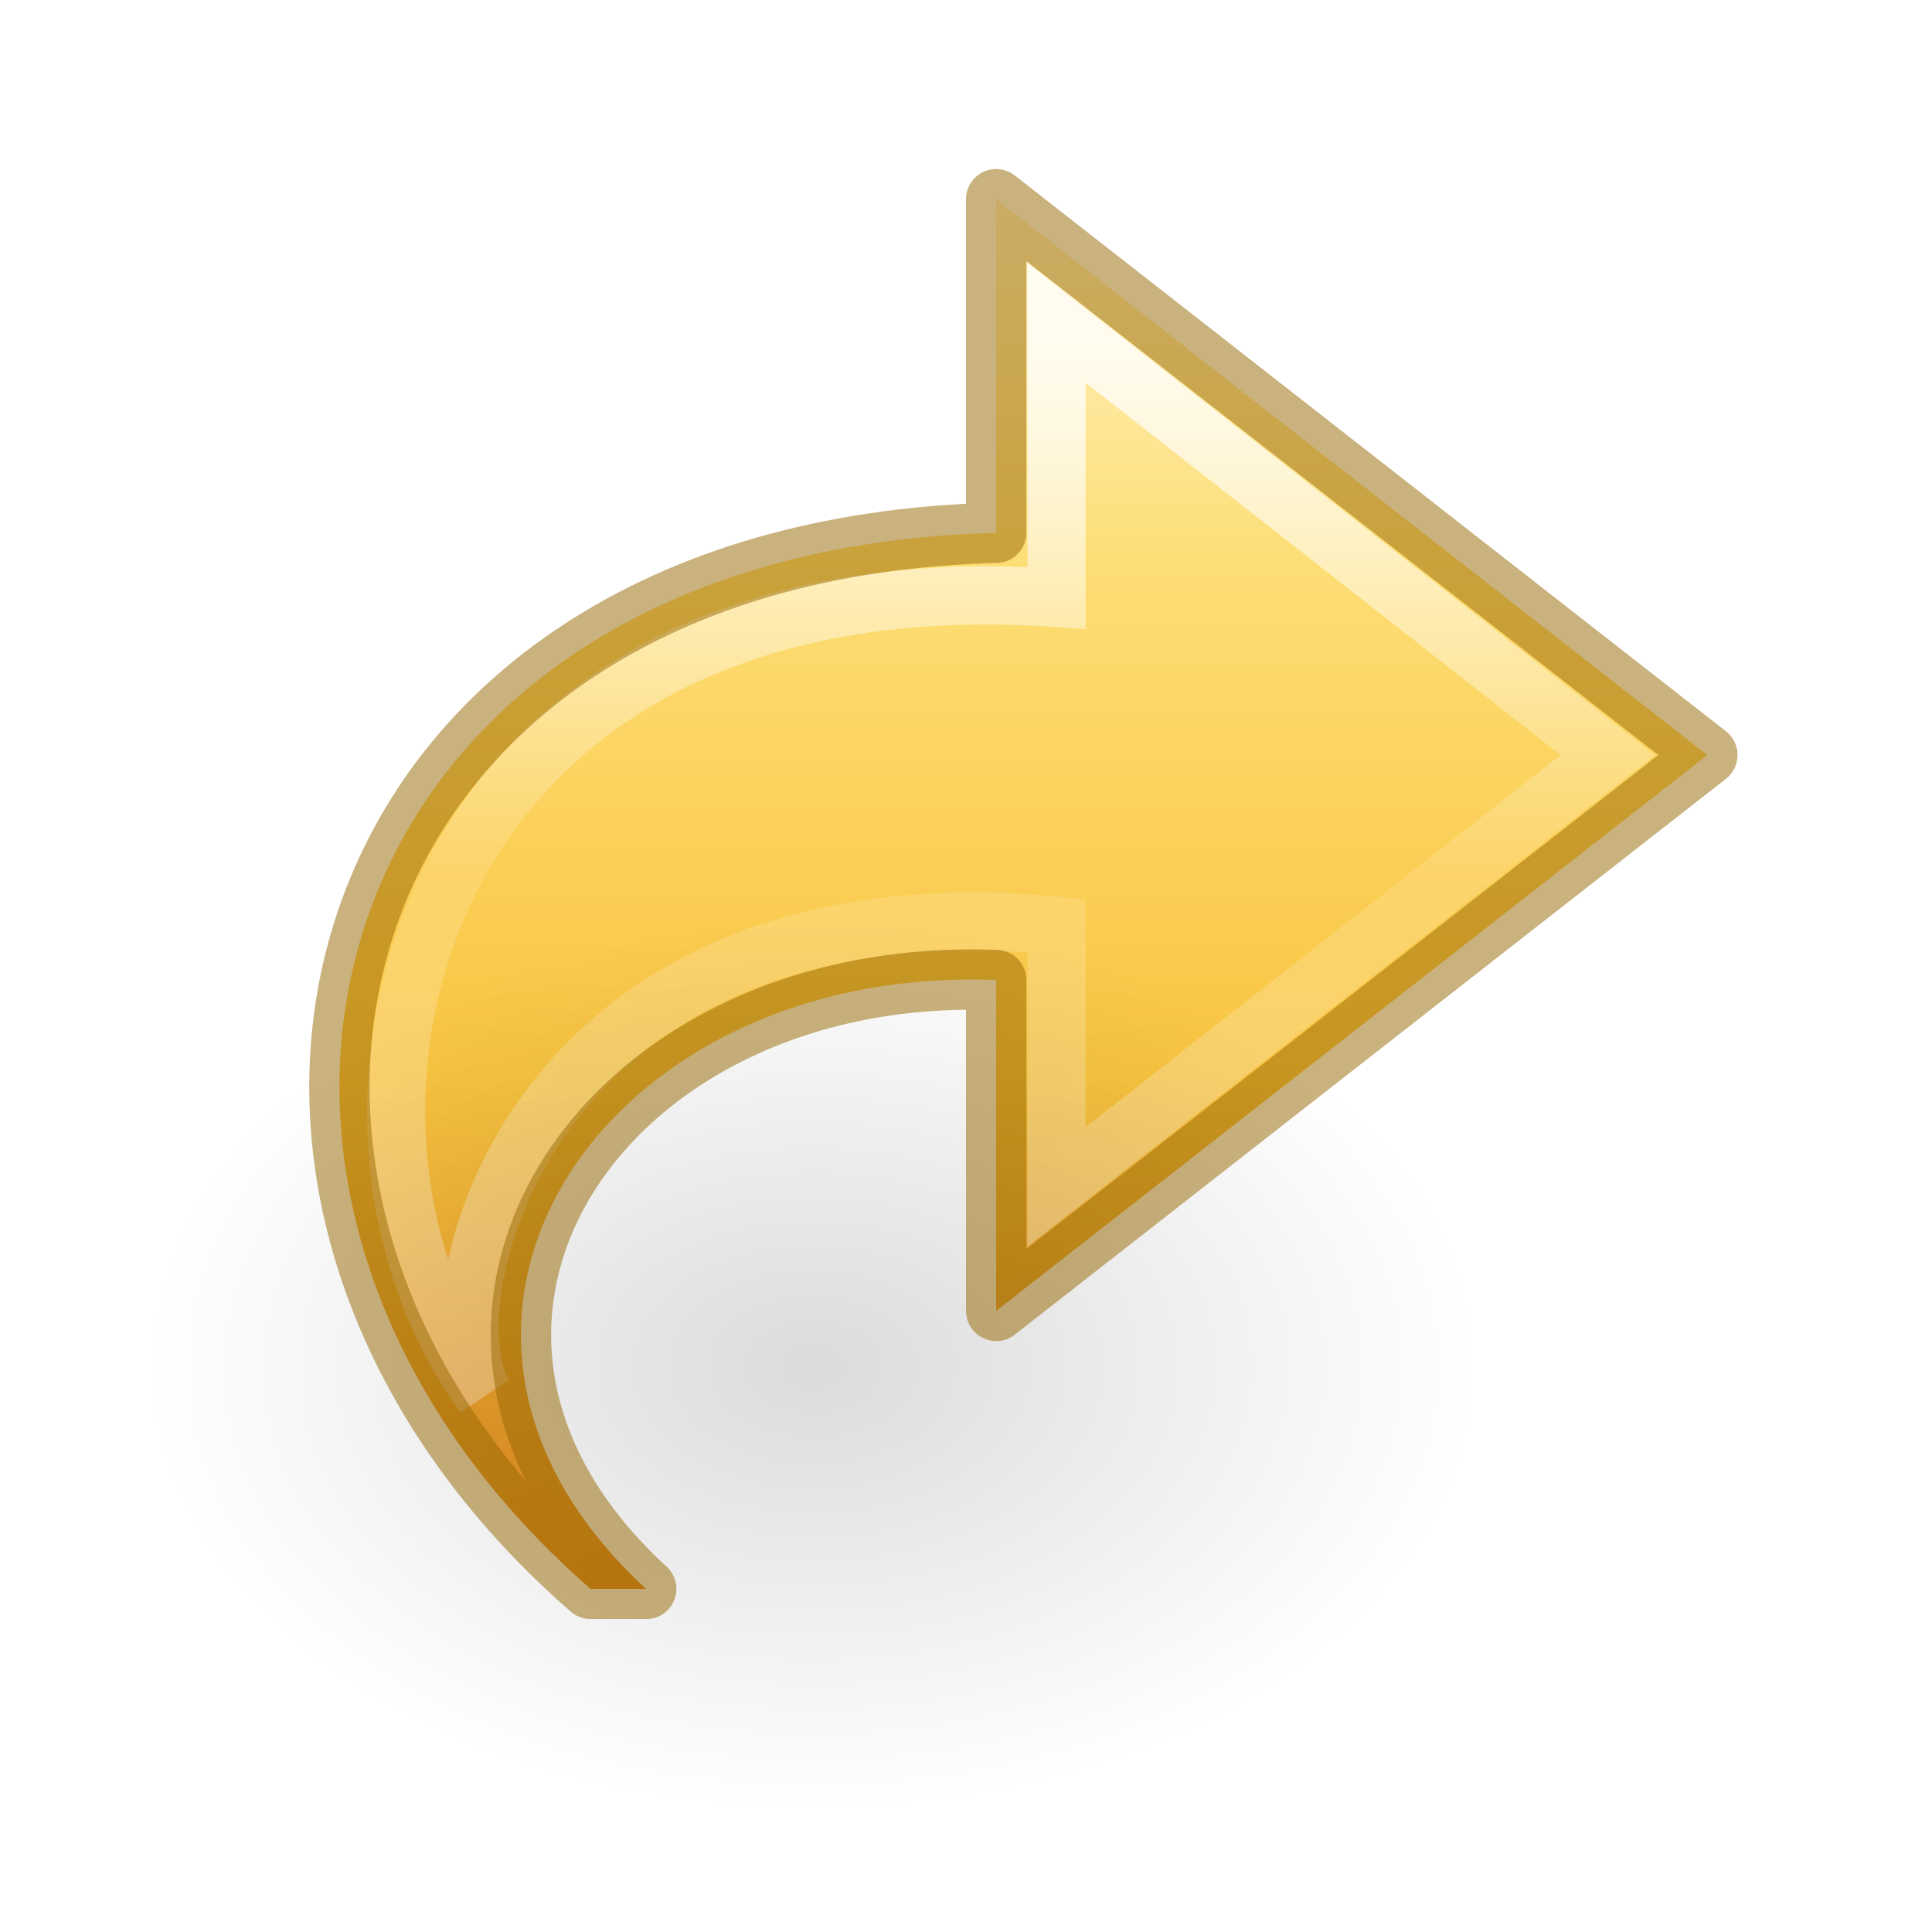
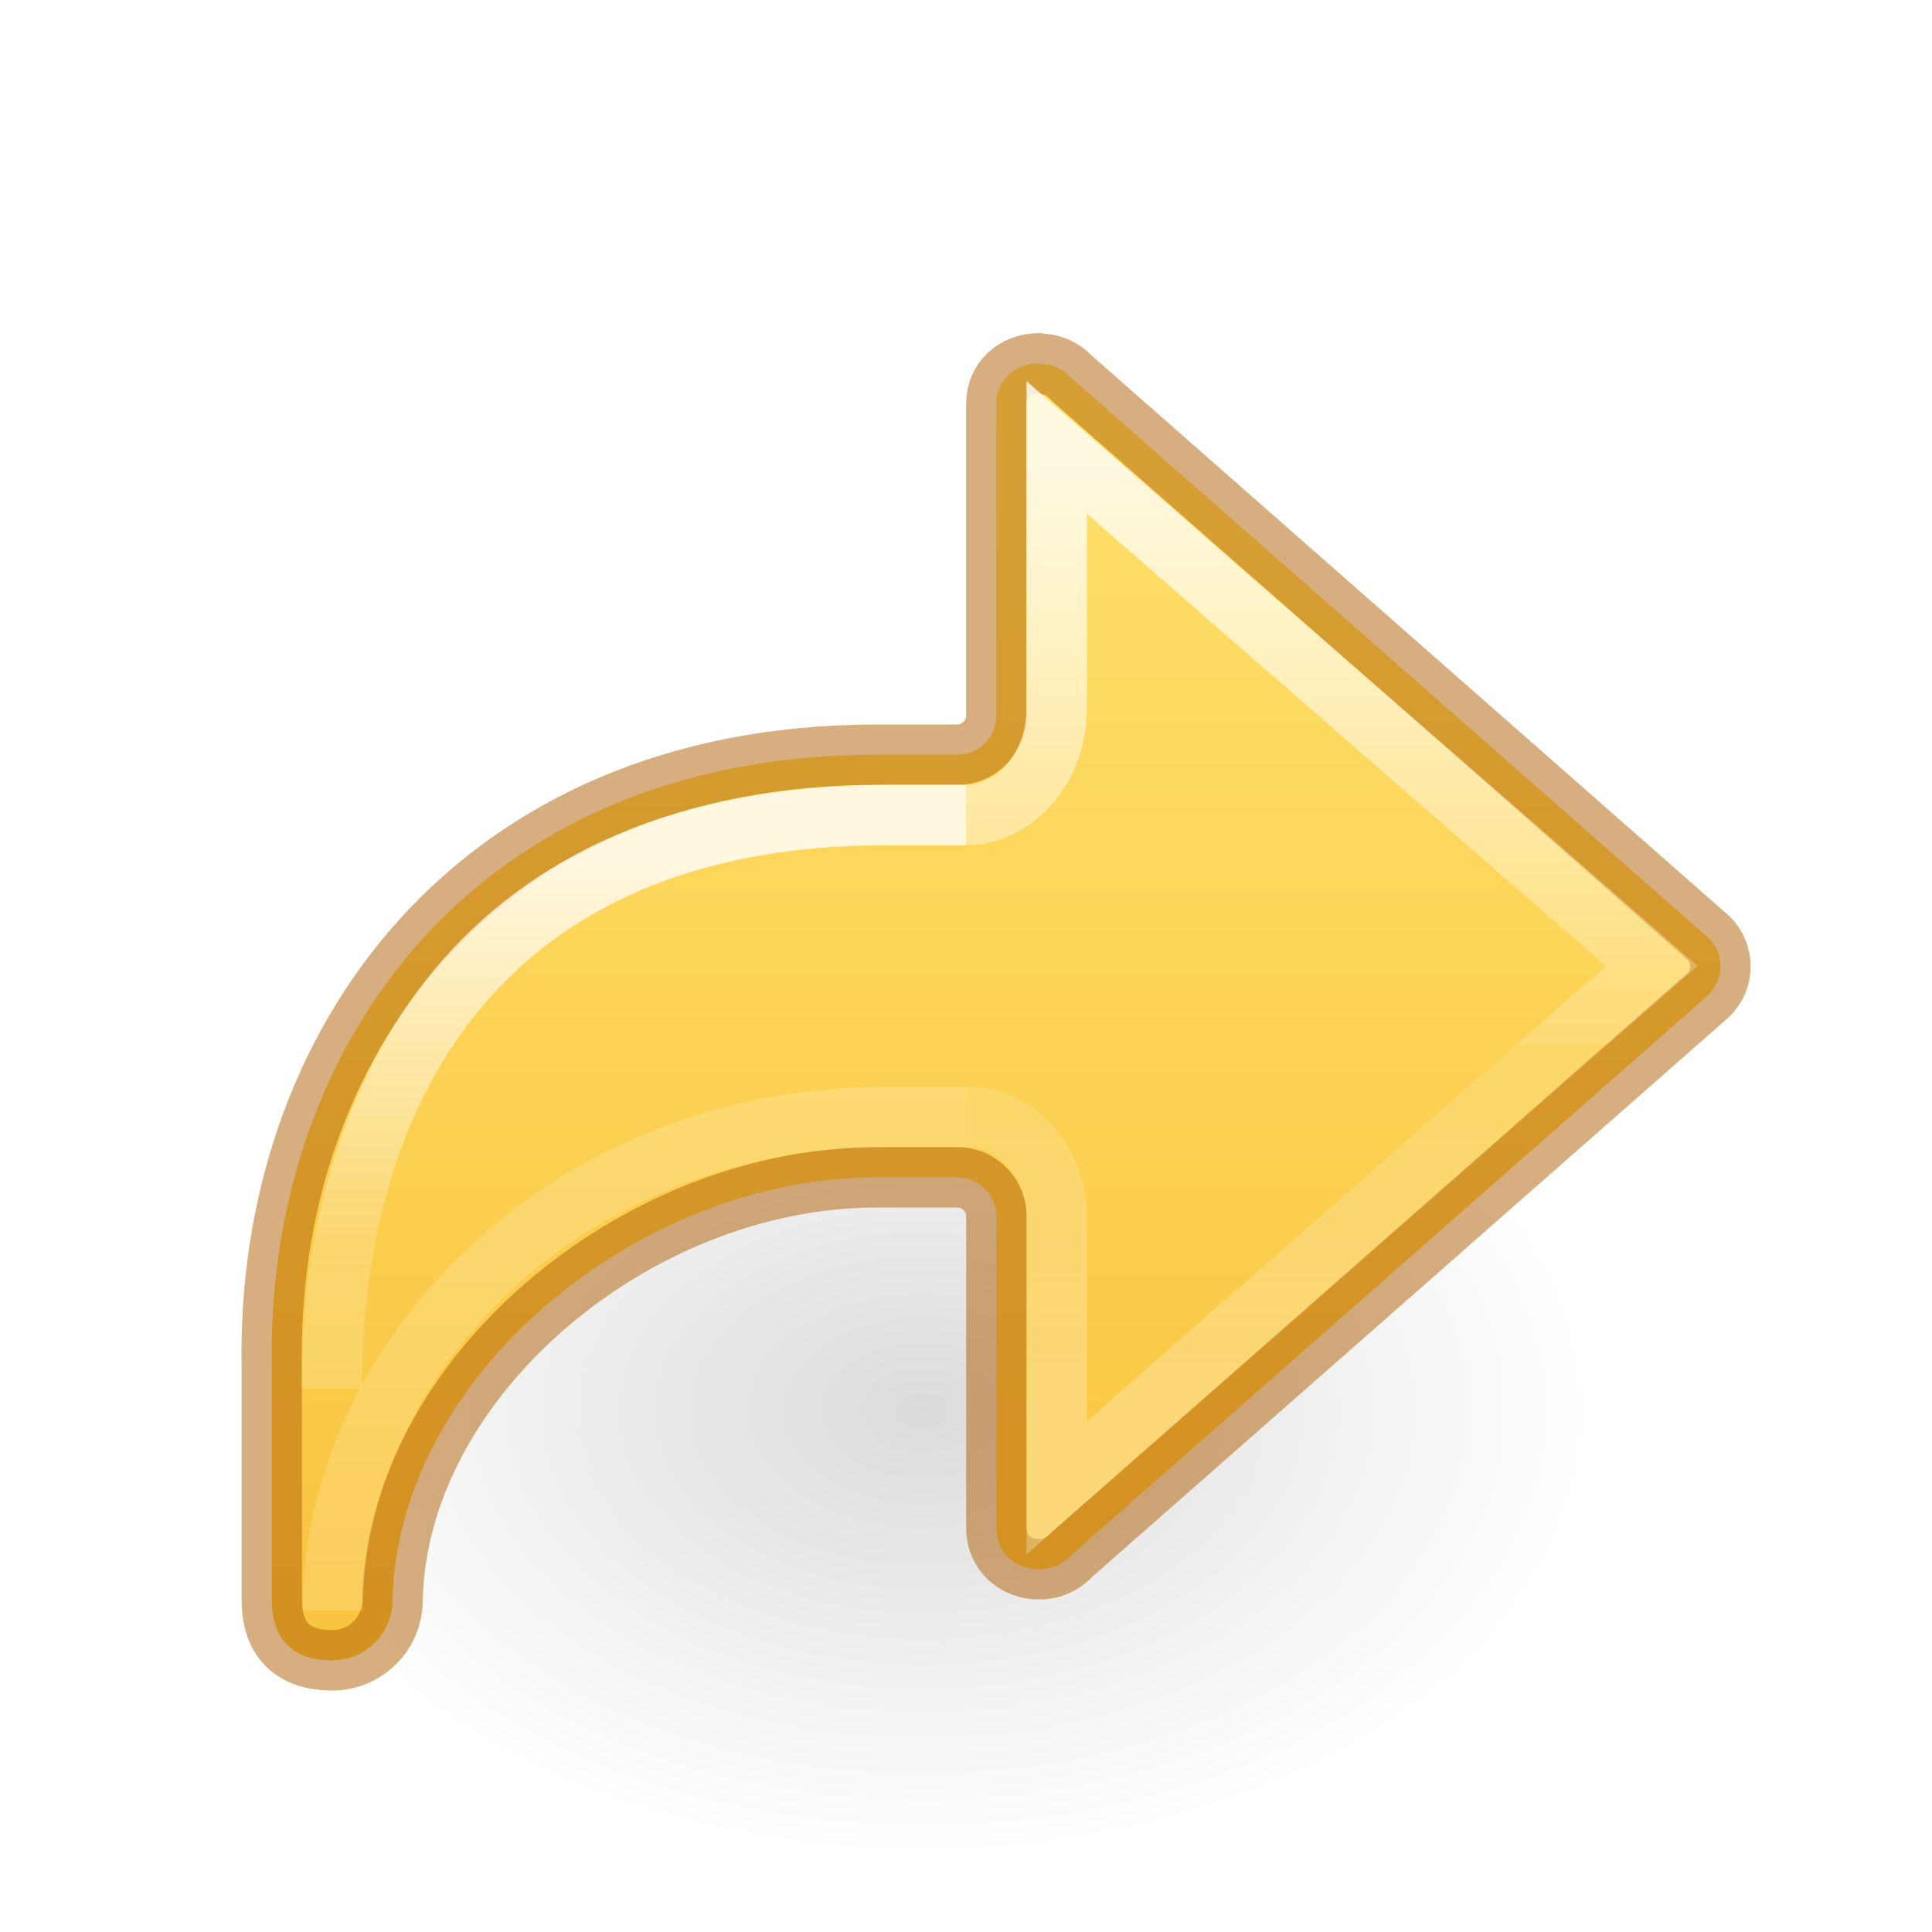
- <svg xmlns="http://www.w3.org/2000/svg" xmlns:xlink="http://www.w3.org/1999/xlink" id="svg3899" height="32" width="32" version="1.1">
-   <defs id="defs3901">
-     <linearGradient id="linearGradient4346">
-       <stop id="stop4348" style="stop-color:#fff3cb;stop-opacity:1" offset="0" />
-       <stop id="stop4350" style="stop-color:#fdde76;stop-opacity:1" offset="0.262" />
-       <stop id="stop4352" style="stop-color:#f9c440;stop-opacity:1" offset="0.636" />
-       <stop id="stop4354" style="stop-color:#e48b20;stop-opacity:1" offset="1" />
+ <svg xmlns="http://www.w3.org/2000/svg" xmlns:ns1="http://www.openswatchbook.org/uri/2009/osb" xmlns:xlink="http://www.w3.org/1999/xlink" id="svg6" version="1.1" width="32" height="32">
+   <defs id="defs10">
+     <linearGradient id="linearGradient971">
+       <stop offset="0" style="stop-color:#ffffff;stop-opacity:1" id="stop963" />
+       <stop offset="0.52" style="stop-color:#ffffff;stop-opacity:0.235" id="stop965" />
+       <stop offset="0.52" style="stop-color:#ffffff;stop-opacity:0.157" id="stop967" />
+       <stop offset="1" style="stop-color:#ffffff;stop-opacity:0.392" id="stop969" />
    </linearGradient>
-     <radialGradient gradientTransform="matrix(-0.7066061,0,0,-0.4707698,31.01723,39.78091)" gradientUnits="userSpaceOnUse" xlink:href="#linearGradient8662-7" id="radialGradient3449" fy="36.421" fx="24.837" r="15.645" cy="36.421" cx="24.837" />
+     <linearGradient id="linearGradient4526" ns1:paint="solid">
+       <stop style="stop-color:#ffffff;stop-opacity:1;" offset="0" id="stop4528" />
+     </linearGradient>
+     <radialGradient gradientTransform="matrix(-0.5299545,0,0,-0.3530774,22.51255,21.83568)" gradientUnits="userSpaceOnUse" xlink:href="#linearGradient8662-7" id="radialGradient3862" fy="36.421" fx="24.837" r="15.645" cy="36.421" cx="24.837" />
    <linearGradient id="linearGradient8662-7">
      <stop offset="0" style="stop-color:#000000;stop-opacity:1" id="stop8664-0" />
      <stop offset="1" style="stop-color:#000000;stop-opacity:0" id="stop8666-1" />
    </linearGradient>
-     <linearGradient gradientTransform="matrix(0,-0.788956,0.8468927,0,0.007794,36.69244)" gradientUnits="userSpaceOnUse" xlink:href="#linearGradient4087-8" id="linearGradient3855" y2="15.991" x2="20.576" y1="15.991" x1="38.941" />
-     <linearGradient id="linearGradient4087-8">
-       <stop offset="0" style="stop-color:#ffffff;stop-opacity:1" id="stop4089-1" />
-       <stop offset="0.512" style="stop-color:#ffffff;stop-opacity:0.235" id="stop4091-28" />
-       <stop offset="0.585" style="stop-color:#ffffff;stop-opacity:0.157" id="stop4093-9" />
-       <stop offset="1" style="stop-color:#ffffff;stop-opacity:0.392" id="stop4095-3" />
+     <linearGradient y2="19.275" x2="12" y1="4" x1="12" gradientTransform="matrix(1.333333,0,0,1.333333,1.002146,1.333335)" gradientUnits="userSpaceOnUse" id="linearGradient72" xlink:href="#linearGradient841" />
+     <linearGradient y2="35.269" x2="-2.521" y1="22.402" x1="-2.521" gradientTransform="matrix(-1.468793,0,0,1.441682,15.10199,-24.64134)" gradientUnits="userSpaceOnUse" id="linearGradient983-3-2" xlink:href="#linearGradient971" />
+     <linearGradient y2="35.272" x2="5.885" y1="27.314" x1="5.885" gradientTransform="matrix(-1.339519,0,0,1.333333,22.55234,-22.06225)" gradientUnits="userSpaceOnUse" id="linearGradient1903-0-3" xlink:href="#linearGradient2181" />
+     <linearGradient id="linearGradient2181">
+       <stop id="stop2173" style="stop-color:#ffffff;stop-opacity:1" offset="0" />
+       <stop id="stop2175" style="stop-color:#ffffff;stop-opacity:0.235" offset="0.589" />
+       <stop id="stop2177" style="stop-color:#ffffff;stop-opacity:0.157" offset="1" />
+       <stop id="stop2179" style="stop-color:#ffffff;stop-opacity:0.392" offset="1" />
    </linearGradient>
-     <linearGradient gradientTransform="matrix(0.7226502,0,0,0.6732132,-1.280548,0.2708586)" gradientUnits="userSpaceOnUse" xlink:href="#linearGradient4346" id="linearGradient3895" y2="38.58" x2="23.732" y1="4.418" x1="23.732" />
+     <linearGradient xlink:href="#linearGradient50" id="linearGradient1903-5" gradientUnits="userSpaceOnUse" gradientTransform="matrix(-1.339519,0,0,1.333333,22.55234,-21.06746)" x1="5.885" y1="20.383" x2="5.885" y2="38.172" />
+     <linearGradient id="linearGradient50">
+       <stop offset="0" style="stop-color:#ffffff;stop-opacity:1" id="stop42" />
+       <stop offset="0.501" style="stop-color:#ffffff;stop-opacity:0.235" id="stop44" />
+       <stop offset="1" style="stop-color:#ffffff;stop-opacity:0.157" id="stop46" />
+       <stop offset="1" style="stop-color:#ffffff;stop-opacity:0.392" id="stop48" />
+     </linearGradient>
+     <linearGradient id="linearGradient841">
+       <stop id="stop837" offset="0" style="stop-color:#ffe16b;stop-opacity:1" />
+       <stop id="stop839" offset="1" style="stop-color:#f9c440;stop-opacity:1" />
+     </linearGradient>
  </defs>
-   <path d="M 9.782,26.317 C 2.279,19.778 5.167,9.111 16.5,8.825 l 0,-5.525 11.779,9.206 -11.779,9.206 0,-5.48 C 9.904,15.977 5.988,21.992 10.703,26.317 Z" id="path3503-80" style="color:#000000;clip-rule:nonzero;display:block;overflow:visible;visibility:visible;opacity:1;isolation:auto;mix-blend-mode:normal;color-interpolation:sRGB;color-interpolation-filters:linearRGB;solid-color:#000000;solid-opacity:1;fill:url(#linearGradient3895);fill-opacity:1;fill-rule:nonzero;stroke:none;stroke-width:0.964;stroke-linecap:butt;stroke-linejoin:round;stroke-miterlimit:7;stroke-dasharray:none;stroke-dashoffset:0;stroke-opacity:1;marker:none;color-rendering:auto;image-rendering:auto;shape-rendering:auto;text-rendering:auto;enable-background:accumulate" />
-   <path d="M 8.02,23.11 C 4.682,18.561 6.759,9.169 17.5,9.903 l 0,-4.555 9.129,7.159 -9.129,7.151 0,-4.325 C 8.738,14.492 7.053,21.578 8.02,23.11 Z" id="path3505-2" style="display:block;overflow:visible;visibility:visible;opacity:0.8;fill:none;stroke:url(#linearGradient3855);stroke-width:0.964;stroke-linecap:butt;stroke-linejoin:miter;stroke-miterlimit:7;stroke-dasharray:none;stroke-dashoffset:0;stroke-opacity:1;marker:none" />
-   <path d="m 2.413,22.635 a 11.055,7.365 0 1 1 22.109,0 11.055,7.365 0 0 1 -22.109,0 z" id="path3501-0" style="display:inline;overflow:visible;visibility:visible;opacity:0.141;fill:url(#radialGradient3449);fill-opacity:1;fill-rule:evenodd;stroke:none;stroke-width:1;marker:none" />
-   <path d="M 9.782,26.317 C 2.279,19.778 5.167,9.111 16.5,8.825 l 0,-5.525 11.779,9.206 -11.779,9.206 0,-5.48 C 9.904,15.977 5.988,21.992 10.703,26.317 Z" id="path3503-80-5" style="color:#000000;clip-rule:nonzero;display:inline;overflow:visible;visibility:visible;opacity:0.5;isolation:auto;mix-blend-mode:normal;color-interpolation:sRGB;color-interpolation-filters:linearRGB;solid-color:#000000;solid-opacity:1;fill:none;fill-opacity:1;fill-rule:evenodd;stroke:#956500;stroke-width:1;stroke-linecap:butt;stroke-linejoin:round;stroke-miterlimit:4;stroke-dasharray:none;stroke-dashoffset:0;stroke-opacity:1;marker:none;color-rendering:auto;image-rendering:auto;shape-rendering:auto;text-rendering:auto;enable-background:accumulate" />
+   <g id="layer1" transform="matrix(-1.333333,0,0,1.333333,27.75018,11.39681)" style="stroke-width:0.75">
+     <path style="display:inline;overflow:visible;visibility:visible;opacity:0.141;fill:url(#radialGradient3862);fill-opacity:1;fill-rule:evenodd;stroke:none;stroke-width:0.75;marker:none" id="path3501-0" d="m 1.059,8.976 a 8.291,5.524 0 1 1 16.582,0 8.291,5.524 0 0 1 -16.582,0 z" />
+   </g>
+   <path id="path873-5-5" style="font-variation-settings:normal;vector-effect:none;fill:url(#linearGradient72);fill-opacity:1.0;stroke:#ad5f00;stroke-width:1;stroke-linecap:round;stroke-linejoin:round;stroke-miterlimit:4;stroke-dasharray:none;stroke-dashoffset:0;stroke-opacity:0.502;stop-color:#000000" d="m 17.21,6.018 v 0.006 c 0.217,0 0.396,0.087 0.525,0.225 0.009,0.01 0.02,0.018 0.029,0.027 l 10.541,9.266 c 0.121,0.121 0.191,0.286 0.191,0.467 0,0.179 -0.07,0.334 -0.191,0.463 l -10.541,9.266 c -0.009,0.009 -0.02,0.019 -0.029,0.029 -0.13,0.138 -0.309,0.225 -0.525,0.225 -0.402,0 -0.707,-0.289 -0.707,-0.676 V 20.078 C 16.459,19.752 16.192,19.5 15.854,19.5 h -1.334 c -4,0 -7.944,3.333 -8.018,7 0,0.554 -0.446,1 -1,1 -0.662,0 -1,-0.353 -1,-1 V 22.666 C 4.391,17.333 7.854,12.5 14.52,12.5 h 1.334 c 0.338,2.16e-4 0.605,-0.257 0.648,-0.583 V 6.686 c 0,-0.387 0.305,-0.668 0.707,-0.668 z" />
+   <path id="path873-5-5-2-6-1" style="font-variation-settings:normal;opacity:0.8;vector-effect:none;fill:none;fill-opacity:1;stroke:url(#linearGradient983-3-2);stroke-width:1;stroke-linecap:butt;stroke-linejoin:miter;stroke-miterlimit:4;stroke-dasharray:none;stroke-dashoffset:0;stroke-opacity:1;marker:none;marker-start:none;marker-mid:none;marker-end:none;stop-color:#000000" d="m 16.003,18.5 c 0.89,0 1.5,0.802 1.5,1.666 v 4.475 L 27.357,16 17.503,7.412 v 4.293 c -3.66e-4,1.116 -0.78,1.794 -1.5,1.795" />
+   <path id="rect1082-96-8" style="font-variation-settings:normal;opacity:0.8;vector-effect:none;fill:none;fill-opacity:1;stroke:url(#linearGradient1903-5);stroke-width:1;stroke-linecap:butt;stroke-linejoin:miter;stroke-miterlimit:4;stroke-dasharray:none;stroke-dashoffset:0;stroke-opacity:1;marker:none;marker-start:none;marker-mid:none;marker-end:none;stop-color:#000000" d="m 16.003,18.5 h -1.333 c -5.333,0 -9.158,4.048 -9.158,8.178" />
+   <path d="m 5.493,23 c 0,-5 2.51,-9.5 9.177,-9.5 h 1.333" style="font-variation-settings:normal;opacity:0.8;vector-effect:none;fill:none;fill-opacity:1;stroke:url(#linearGradient1903-0-3);stroke-width:1;stroke-linecap:butt;stroke-linejoin:miter;stroke-miterlimit:4;stroke-dasharray:none;stroke-dashoffset:0;stroke-opacity:1;marker:none;marker-start:none;marker-mid:none;marker-end:none;stop-color:#000000" id="rect1082-96-4-7" />
</svg>
